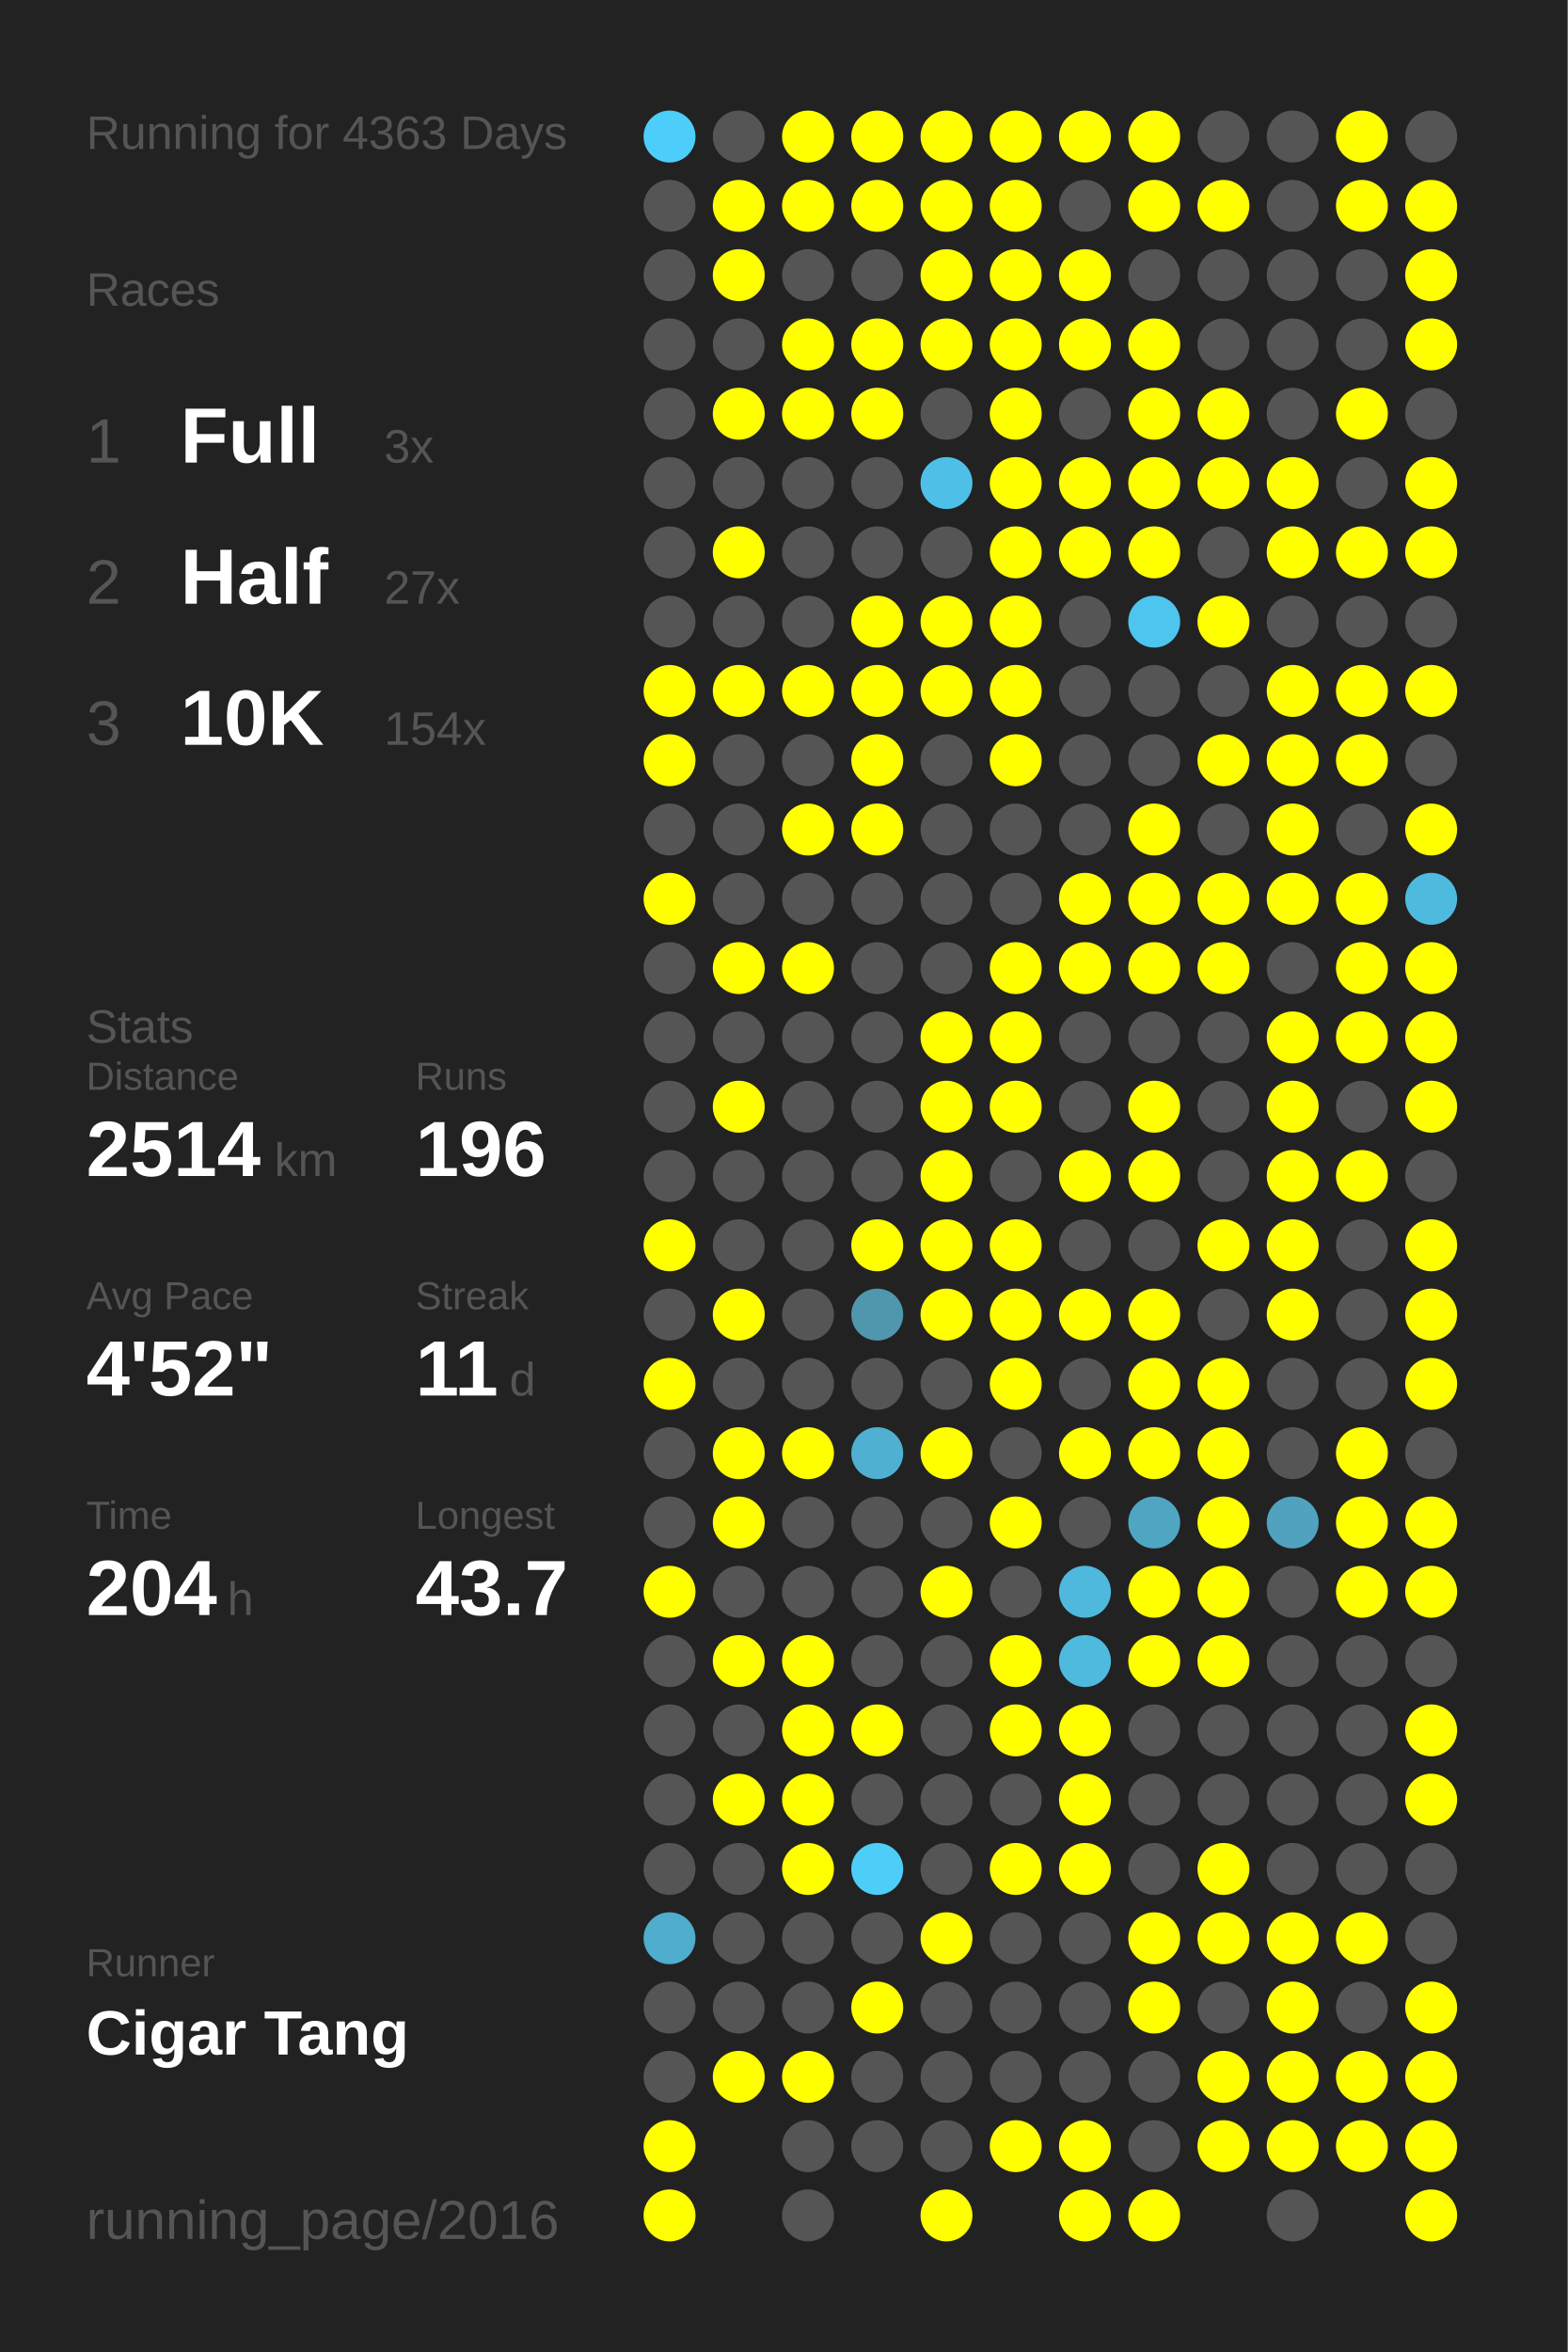
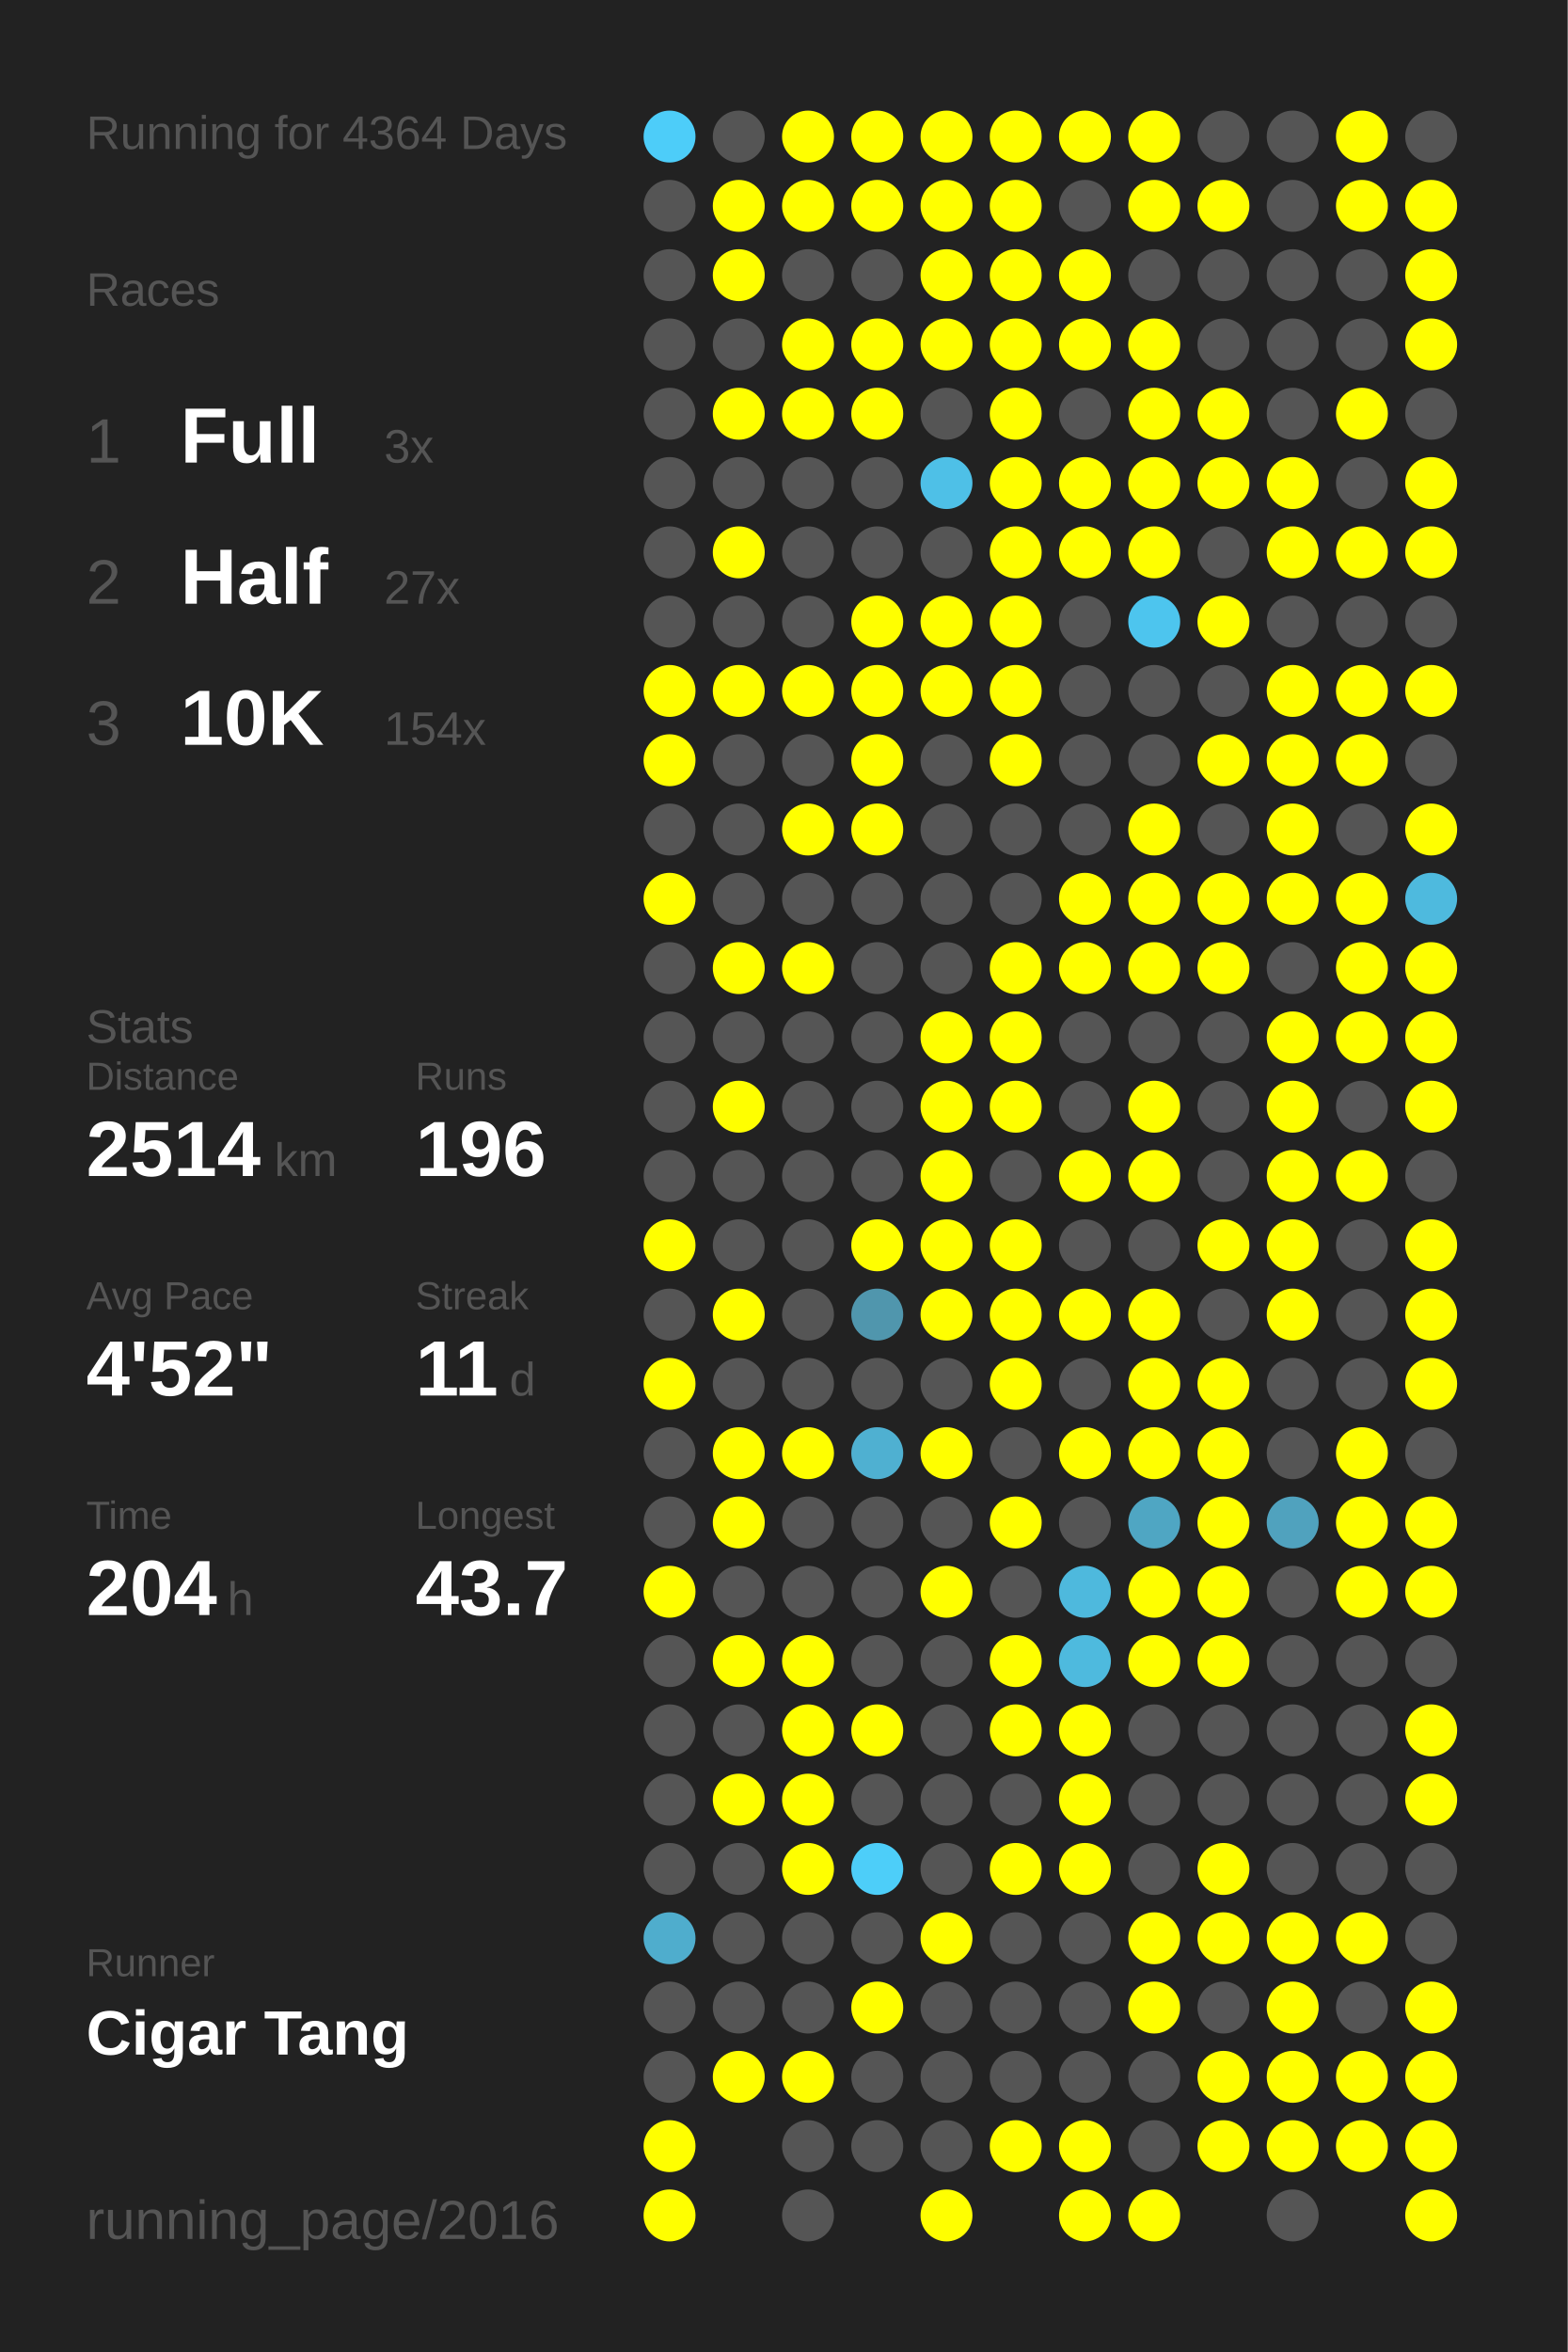
<svg xmlns="http://www.w3.org/2000/svg" baseProfile="full" height="300mm" version="1.1" viewBox="0,0,200,300" width="200mm">
  <defs />
  <rect fill="#222222" height="300" width="200" x="0" y="0" />
-   <text fill="#555555" style="font-size:6px; font-family:Arial;" x="11" y="19">Running for 4363 Days</text>
+   <text fill="#555555" style="font-size:6px; font-family:Arial;" x="11" y="19">Running for 4364 Days</text>
  <text fill="#555555" style="font-size:6px; font-family:Arial;" x="11" y="39">Races</text>
  <text fill="#555555" style="font-size:8px; font-family:Arial;" x="11" y="59">1</text>
  <text fill="#FFFFFF" style="font-size:10px; font-family:Arial; font-weight:bold;" x="23" y="59">Full</text>
  <text fill="#555555" style="font-size:6px; font-family:Arial;" x="49" y="59">3x</text>
  <text fill="#555555" style="font-size:8px; font-family:Arial;" x="11" y="77">2</text>
  <text fill="#FFFFFF" style="font-size:10px; font-family:Arial; font-weight:bold;" x="23" y="77">Half</text>
  <text fill="#555555" style="font-size:6px; font-family:Arial;" x="49" y="77">27x</text>
  <text fill="#555555" style="font-size:8px; font-family:Arial;" x="11" y="95">3</text>
  <text fill="#FFFFFF" style="font-size:10px; font-family:Arial; font-weight:bold;" x="23" y="95">10K</text>
  <text fill="#555555" style="font-size:6px; font-family:Arial;" x="49" y="95">154x</text>
  <text fill="#555555" style="font-size:6px; font-family:Arial;" x="11" y="133">Stats</text>
  <text fill="#555555" style="font-size:5px; font-family:Arial;" x="11" y="139">Distance</text>
  <text fill="#FFFFFF" style="font-size:10px; font-family:Arial; font-weight:bold;" x="11" y="150">2514</text>
  <text fill="#555555" style="font-size:6px; font-family:Arial;" x="35" y="150">km</text>
  <text fill="#555555" style="font-size:5px; font-family:Arial;" x="53" y="139">Runs</text>
  <text fill="#FFFFFF" style="font-size:10px; font-family:Arial; font-weight:bold;" x="53" y="150">196</text>
  <text fill="#555555" style="font-size:5px; font-family:Arial;" x="11" y="167">Avg Pace</text>
  <text fill="#FFFFFF" style="font-size:10px; font-family:Arial; font-weight:bold;" x="11" y="178">4'52"</text>
  <text fill="#555555" style="font-size:5px; font-family:Arial;" x="53" y="167">Streak</text>
  <text fill="#FFFFFF" style="font-size:10px; font-family:Arial; font-weight:bold;" x="53" y="178">11</text>
  <text fill="#555555" style="font-size:6px; font-family:Arial;" x="65" y="178">d</text>
  <text fill="#555555" style="font-size:5px; font-family:Arial;" x="11" y="195">Time</text>
  <text fill="#FFFFFF" style="font-size:10px; font-family:Arial; font-weight:bold;" x="11" y="206">204</text>
  <text fill="#555555" style="font-size:6px; font-family:Arial;" x="29" y="206">h</text>
  <text fill="#555555" style="font-size:5px; font-family:Arial;" x="53" y="195">Longest</text>
  <text fill="#FFFFFF" style="font-size:10px; font-family:Arial; font-weight:bold;" x="53" y="206">43.7</text>
  <text fill="#555555" style="font-size:5px; font-family:Arial;" x="11" y="252.065">Runner</text>
  <text fill="#FFFFFF" style="font-size:8px; font-family:Arial; font-weight:bold;" x="11" y="262.065">Cigar Tang</text>
  <text fill="#555555" style="font-size:7px; font-family:Arial;" x="11" y="285.581">running_page/2016</text>
  <circle cx="85.417" cy="17.419" fill="#4dcdf9" r="3.312" />
  <circle cx="85.417" cy="26.258" fill="#555555" r="3.312" />
  <circle cx="85.417" cy="35.097" fill="#555555" r="3.312" />
  <circle cx="85.417" cy="43.935" fill="#555555" r="3.312" />
  <circle cx="85.417" cy="52.774" fill="#555555" r="3.312" />
  <circle cx="85.417" cy="61.613" fill="#555555" r="3.312" />
  <circle cx="85.417" cy="70.452" fill="#555555" r="3.312" />
  <circle cx="85.417" cy="79.29" fill="#555555" r="3.312" />
  <circle cx="85.417" cy="88.129" fill="#FFFF00" r="3.312" />
  <circle cx="85.417" cy="96.968" fill="#FFFF00" r="3.312" />
  <circle cx="85.417" cy="105.806" fill="#555555" r="3.312" />
  <circle cx="85.417" cy="114.645" fill="#FFFF00" r="3.312" />
  <circle cx="85.417" cy="123.484" fill="#555555" r="3.312" />
  <circle cx="85.417" cy="132.323" fill="#555555" r="3.312" />
  <circle cx="85.417" cy="141.161" fill="#555555" r="3.312" />
  <circle cx="85.417" cy="150" fill="#555555" r="3.312" />
  <circle cx="85.417" cy="158.839" fill="#FFFF00" r="3.312" />
  <circle cx="85.417" cy="167.677" fill="#555555" r="3.312" />
  <circle cx="85.417" cy="176.516" fill="#FFFF00" r="3.312" />
  <circle cx="85.417" cy="185.355" fill="#555555" r="3.312" />
  <circle cx="85.417" cy="194.194" fill="#555555" r="3.312" />
  <circle cx="85.417" cy="203.032" fill="#FFFF00" r="3.312" />
  <circle cx="85.417" cy="211.871" fill="#555555" r="3.312" />
  <circle cx="85.417" cy="220.71" fill="#555555" r="3.312" />
  <circle cx="85.417" cy="229.548" fill="#555555" r="3.312" />
  <circle cx="85.417" cy="238.387" fill="#555555" r="3.312" />
  <circle cx="85.417" cy="247.226" fill="#4fadcd" r="3.312" />
  <circle cx="85.417" cy="256.065" fill="#555555" r="3.312" />
  <circle cx="85.417" cy="264.903" fill="#555555" r="3.312" />
  <circle cx="85.417" cy="273.742" fill="#FFFF00" r="3.312" />
  <circle cx="85.417" cy="282.581" fill="#FFFF00" r="3.312" />
  <circle cx="94.25" cy="17.419" fill="#555555" r="3.312" />
  <circle cx="94.25" cy="26.258" fill="#FFFF00" r="3.312" />
  <circle cx="94.25" cy="35.097" fill="#FFFF00" r="3.312" />
  <circle cx="94.25" cy="43.935" fill="#555555" r="3.312" />
  <circle cx="94.25" cy="52.774" fill="#FFFF00" r="3.312" />
  <circle cx="94.25" cy="61.613" fill="#555555" r="3.312" />
  <circle cx="94.25" cy="70.452" fill="#FFFF00" r="3.312" />
  <circle cx="94.25" cy="79.29" fill="#555555" r="3.312" />
  <circle cx="94.25" cy="88.129" fill="#FFFF00" r="3.312" />
  <circle cx="94.25" cy="96.968" fill="#555555" r="3.312" />
  <circle cx="94.25" cy="105.806" fill="#555555" r="3.312" />
  <circle cx="94.25" cy="114.645" fill="#555555" r="3.312" />
  <circle cx="94.25" cy="123.484" fill="#FFFF00" r="3.312" />
  <circle cx="94.25" cy="132.323" fill="#555555" r="3.312" />
  <circle cx="94.25" cy="141.161" fill="#FFFF00" r="3.312" />
  <circle cx="94.25" cy="150" fill="#555555" r="3.312" />
  <circle cx="94.25" cy="158.839" fill="#555555" r="3.312" />
  <circle cx="94.25" cy="167.677" fill="#FFFF00" r="3.312" />
  <circle cx="94.25" cy="176.516" fill="#555555" r="3.312" />
  <circle cx="94.25" cy="185.355" fill="#FFFF00" r="3.312" />
  <circle cx="94.25" cy="194.194" fill="#FFFF00" r="3.312" />
  <circle cx="94.25" cy="203.032" fill="#555555" r="3.312" />
  <circle cx="94.25" cy="211.871" fill="#FFFF00" r="3.312" />
  <circle cx="94.25" cy="220.71" fill="#555555" r="3.312" />
  <circle cx="94.25" cy="229.548" fill="#FFFF00" r="3.312" />
  <circle cx="94.25" cy="238.387" fill="#555555" r="3.312" />
  <circle cx="94.25" cy="247.226" fill="#555555" r="3.312" />
  <circle cx="94.25" cy="256.065" fill="#555555" r="3.312" />
  <circle cx="94.25" cy="264.903" fill="#FFFF00" r="3.312" />
  <circle cx="103.083" cy="17.419" fill="#FFFF00" r="3.312" />
  <circle cx="103.083" cy="26.258" fill="#FFFF00" r="3.312" />
  <circle cx="103.083" cy="35.097" fill="#555555" r="3.312" />
  <circle cx="103.083" cy="43.935" fill="#FFFF00" r="3.312" />
  <circle cx="103.083" cy="52.774" fill="#FFFF00" r="3.312" />
  <circle cx="103.083" cy="61.613" fill="#555555" r="3.312" />
  <circle cx="103.083" cy="70.452" fill="#555555" r="3.312" />
  <circle cx="103.083" cy="79.29" fill="#555555" r="3.312" />
  <circle cx="103.083" cy="88.129" fill="#FFFF00" r="3.312" />
  <circle cx="103.083" cy="96.968" fill="#555555" r="3.312" />
  <circle cx="103.083" cy="105.806" fill="#FFFF00" r="3.312" />
  <circle cx="103.083" cy="114.645" fill="#555555" r="3.312" />
  <circle cx="103.083" cy="123.484" fill="#FFFF00" r="3.312" />
  <circle cx="103.083" cy="132.323" fill="#555555" r="3.312" />
  <circle cx="103.083" cy="141.161" fill="#555555" r="3.312" />
  <circle cx="103.083" cy="150" fill="#555555" r="3.312" />
  <circle cx="103.083" cy="158.839" fill="#555555" r="3.312" />
  <circle cx="103.083" cy="167.677" fill="#555555" r="3.312" />
  <circle cx="103.083" cy="176.516" fill="#555555" r="3.312" />
  <circle cx="103.083" cy="185.355" fill="#FFFF00" r="3.312" />
  <circle cx="103.083" cy="194.194" fill="#555555" r="3.312" />
  <circle cx="103.083" cy="203.032" fill="#555555" r="3.312" />
  <circle cx="103.083" cy="211.871" fill="#FFFF00" r="3.312" />
  <circle cx="103.083" cy="220.71" fill="#FFFF00" r="3.312" />
  <circle cx="103.083" cy="229.548" fill="#FFFF00" r="3.312" />
  <circle cx="103.083" cy="238.387" fill="#FFFF00" r="3.312" />
  <circle cx="103.083" cy="247.226" fill="#555555" r="3.312" />
  <circle cx="103.083" cy="256.065" fill="#555555" r="3.312" />
  <circle cx="103.083" cy="264.903" fill="#FFFF00" r="3.312" />
  <circle cx="103.083" cy="273.742" fill="#555555" r="3.312" />
  <circle cx="103.083" cy="282.581" fill="#555555" r="3.312" />
  <circle cx="111.917" cy="17.419" fill="#FFFF00" r="3.312" />
  <circle cx="111.917" cy="26.258" fill="#FFFF00" r="3.312" />
  <circle cx="111.917" cy="35.097" fill="#555555" r="3.312" />
  <circle cx="111.917" cy="43.935" fill="#FFFF00" r="3.312" />
  <circle cx="111.917" cy="52.774" fill="#FFFF00" r="3.312" />
  <circle cx="111.917" cy="61.613" fill="#555555" r="3.312" />
  <circle cx="111.917" cy="70.452" fill="#555555" r="3.312" />
  <circle cx="111.917" cy="79.29" fill="#FFFF00" r="3.312" />
  <circle cx="111.917" cy="88.129" fill="#FFFF00" r="3.312" />
  <circle cx="111.917" cy="96.968" fill="#FFFF00" r="3.312" />
  <circle cx="111.917" cy="105.806" fill="#FFFF00" r="3.312" />
  <circle cx="111.917" cy="114.645" fill="#555555" r="3.312" />
  <circle cx="111.917" cy="123.484" fill="#555555" r="3.312" />
  <circle cx="111.917" cy="132.323" fill="#555555" r="3.312" />
  <circle cx="111.917" cy="141.161" fill="#555555" r="3.312" />
  <circle cx="111.917" cy="150" fill="#555555" r="3.312" />
  <circle cx="111.917" cy="158.839" fill="#FFFF00" r="3.312" />
  <circle cx="111.917" cy="167.677" fill="#5096ad" r="3.312" />
  <circle cx="111.917" cy="176.516" fill="#555555" r="3.312" />
  <circle cx="111.917" cy="185.355" fill="#4fb0d1" r="3.312" />
  <circle cx="111.917" cy="194.194" fill="#555555" r="3.312" />
  <circle cx="111.917" cy="203.032" fill="#555555" r="3.312" />
  <circle cx="111.917" cy="211.871" fill="#555555" r="3.312" />
  <circle cx="111.917" cy="220.71" fill="#FFFF00" r="3.312" />
  <circle cx="111.917" cy="229.548" fill="#555555" r="3.312" />
  <circle cx="111.917" cy="238.387" fill="#4dcef9" r="3.312" />
  <circle cx="111.917" cy="247.226" fill="#555555" r="3.312" />
  <circle cx="111.917" cy="256.065" fill="#FFFF00" r="3.312" />
  <circle cx="111.917" cy="264.903" fill="#555555" r="3.312" />
  <circle cx="111.917" cy="273.742" fill="#555555" r="3.312" />
  <circle cx="120.75" cy="17.419" fill="#FFFF00" r="3.312" />
  <circle cx="120.75" cy="26.258" fill="#FFFF00" r="3.312" />
  <circle cx="120.75" cy="35.097" fill="#FFFF00" r="3.312" />
  <circle cx="120.75" cy="43.935" fill="#FFFF00" r="3.312" />
  <circle cx="120.75" cy="52.774" fill="#555555" r="3.312" />
  <circle cx="120.75" cy="61.613" fill="#4ec0e7" r="3.312" />
  <circle cx="120.75" cy="70.452" fill="#555555" r="3.312" />
  <circle cx="120.75" cy="79.29" fill="#FFFF00" r="3.312" />
  <circle cx="120.75" cy="88.129" fill="#FFFF00" r="3.312" />
  <circle cx="120.75" cy="96.968" fill="#555555" r="3.312" />
  <circle cx="120.75" cy="105.806" fill="#555555" r="3.312" />
  <circle cx="120.75" cy="114.645" fill="#555555" r="3.312" />
  <circle cx="120.75" cy="123.484" fill="#555555" r="3.312" />
  <circle cx="120.75" cy="132.323" fill="#FFFF00" r="3.312" />
  <circle cx="120.75" cy="141.161" fill="#FFFF00" r="3.312" />
  <circle cx="120.75" cy="150" fill="#FFFF00" r="3.312" />
  <circle cx="120.75" cy="158.839" fill="#FFFF00" r="3.312" />
  <circle cx="120.75" cy="167.677" fill="#FFFF00" r="3.312" />
  <circle cx="120.75" cy="176.516" fill="#555555" r="3.312" />
  <circle cx="120.75" cy="185.355" fill="#FFFF00" r="3.312" />
  <circle cx="120.75" cy="194.194" fill="#555555" r="3.312" />
  <circle cx="120.75" cy="203.032" fill="#FFFF00" r="3.312" />
  <circle cx="120.75" cy="211.871" fill="#555555" r="3.312" />
  <circle cx="120.75" cy="220.71" fill="#555555" r="3.312" />
  <circle cx="120.75" cy="229.548" fill="#555555" r="3.312" />
  <circle cx="120.75" cy="238.387" fill="#555555" r="3.312" />
  <circle cx="120.75" cy="247.226" fill="#FFFF00" r="3.312" />
  <circle cx="120.75" cy="256.065" fill="#555555" r="3.312" />
  <circle cx="120.75" cy="264.903" fill="#555555" r="3.312" />
  <circle cx="120.75" cy="273.742" fill="#555555" r="3.312" />
  <circle cx="120.75" cy="282.581" fill="#FFFF00" r="3.312" />
  <circle cx="129.583" cy="17.419" fill="#FFFF00" r="3.312" />
  <circle cx="129.583" cy="26.258" fill="#FFFF00" r="3.312" />
  <circle cx="129.583" cy="35.097" fill="#FFFF00" r="3.312" />
  <circle cx="129.583" cy="43.935" fill="#FFFF00" r="3.312" />
  <circle cx="129.583" cy="52.774" fill="#FFFF00" r="3.312" />
  <circle cx="129.583" cy="61.613" fill="#FFFF00" r="3.312" />
  <circle cx="129.583" cy="70.452" fill="#FFFF00" r="3.312" />
  <circle cx="129.583" cy="79.29" fill="#FFFF00" r="3.312" />
  <circle cx="129.583" cy="88.129" fill="#FFFF00" r="3.312" />
  <circle cx="129.583" cy="96.968" fill="#FFFF00" r="3.312" />
  <circle cx="129.583" cy="105.806" fill="#555555" r="3.312" />
  <circle cx="129.583" cy="114.645" fill="#555555" r="3.312" />
  <circle cx="129.583" cy="123.484" fill="#FFFF00" r="3.312" />
  <circle cx="129.583" cy="132.323" fill="#FFFF00" r="3.312" />
  <circle cx="129.583" cy="141.161" fill="#FFFF00" r="3.312" />
  <circle cx="129.583" cy="150" fill="#555555" r="3.312" />
  <circle cx="129.583" cy="158.839" fill="#FFFF00" r="3.312" />
  <circle cx="129.583" cy="167.677" fill="#FFFF00" r="3.312" />
  <circle cx="129.583" cy="176.516" fill="#FFFF00" r="3.312" />
  <circle cx="129.583" cy="185.355" fill="#555555" r="3.312" />
  <circle cx="129.583" cy="194.194" fill="#FFFF00" r="3.312" />
  <circle cx="129.583" cy="203.032" fill="#555555" r="3.312" />
  <circle cx="129.583" cy="211.871" fill="#FFFF00" r="3.312" />
  <circle cx="129.583" cy="220.71" fill="#FFFF00" r="3.312" />
  <circle cx="129.583" cy="229.548" fill="#555555" r="3.312" />
  <circle cx="129.583" cy="238.387" fill="#FFFF00" r="3.312" />
  <circle cx="129.583" cy="247.226" fill="#555555" r="3.312" />
  <circle cx="129.583" cy="256.065" fill="#555555" r="3.312" />
  <circle cx="129.583" cy="264.903" fill="#555555" r="3.312" />
  <circle cx="129.583" cy="273.742" fill="#FFFF00" r="3.312" />
  <circle cx="138.417" cy="17.419" fill="#FFFF00" r="3.312" />
  <circle cx="138.417" cy="26.258" fill="#555555" r="3.312" />
  <circle cx="138.417" cy="35.097" fill="#FFFF00" r="3.312" />
  <circle cx="138.417" cy="43.935" fill="#FFFF00" r="3.312" />
  <circle cx="138.417" cy="52.774" fill="#555555" r="3.312" />
  <circle cx="138.417" cy="61.613" fill="#FFFF00" r="3.312" />
  <circle cx="138.417" cy="70.452" fill="#FFFF00" r="3.312" />
  <circle cx="138.417" cy="79.29" fill="#555555" r="3.312" />
  <circle cx="138.417" cy="88.129" fill="#555555" r="3.312" />
  <circle cx="138.417" cy="96.968" fill="#555555" r="3.312" />
  <circle cx="138.417" cy="105.806" fill="#555555" r="3.312" />
  <circle cx="138.417" cy="114.645" fill="#FFFF00" r="3.312" />
  <circle cx="138.417" cy="123.484" fill="#FFFF00" r="3.312" />
  <circle cx="138.417" cy="132.323" fill="#555555" r="3.312" />
  <circle cx="138.417" cy="141.161" fill="#555555" r="3.312" />
  <circle cx="138.417" cy="150" fill="#FFFF00" r="3.312" />
  <circle cx="138.417" cy="158.839" fill="#555555" r="3.312" />
  <circle cx="138.417" cy="167.677" fill="#FFFF00" r="3.312" />
  <circle cx="138.417" cy="176.516" fill="#555555" r="3.312" />
  <circle cx="138.417" cy="185.355" fill="#FFFF00" r="3.312" />
  <circle cx="138.417" cy="194.194" fill="#555555" r="3.312" />
  <circle cx="138.417" cy="203.032" fill="#4eb9dd" r="3.312" />
  <circle cx="138.417" cy="211.871" fill="#4ebade" r="3.312" />
  <circle cx="138.417" cy="220.71" fill="#FFFF00" r="3.312" />
  <circle cx="138.417" cy="229.548" fill="#FFFF00" r="3.312" />
  <circle cx="138.417" cy="238.387" fill="#FFFF00" r="3.312" />
  <circle cx="138.417" cy="247.226" fill="#555555" r="3.312" />
  <circle cx="138.417" cy="256.065" fill="#555555" r="3.312" />
  <circle cx="138.417" cy="264.903" fill="#555555" r="3.312" />
  <circle cx="138.417" cy="273.742" fill="#FFFF00" r="3.312" />
  <circle cx="138.417" cy="282.581" fill="#FFFF00" r="3.312" />
  <circle cx="147.25" cy="17.419" fill="#FFFF00" r="3.312" />
  <circle cx="147.25" cy="26.258" fill="#FFFF00" r="3.312" />
  <circle cx="147.25" cy="35.097" fill="#555555" r="3.312" />
  <circle cx="147.25" cy="43.935" fill="#FFFF00" r="3.312" />
  <circle cx="147.25" cy="52.774" fill="#FFFF00" r="3.312" />
  <circle cx="147.25" cy="61.613" fill="#FFFF00" r="3.312" />
  <circle cx="147.25" cy="70.452" fill="#FFFF00" r="3.312" />
  <circle cx="147.25" cy="79.29" fill="#4dc5ee" r="3.312" />
  <circle cx="147.25" cy="88.129" fill="#555555" r="3.312" />
  <circle cx="147.25" cy="96.968" fill="#555555" r="3.312" />
  <circle cx="147.25" cy="105.806" fill="#FFFF00" r="3.312" />
  <circle cx="147.25" cy="114.645" fill="#FFFF00" r="3.312" />
  <circle cx="147.25" cy="123.484" fill="#FFFF00" r="3.312" />
  <circle cx="147.25" cy="132.323" fill="#555555" r="3.312" />
  <circle cx="147.25" cy="141.161" fill="#FFFF00" r="3.312" />
  <circle cx="147.25" cy="150" fill="#FFFF00" r="3.312" />
  <circle cx="147.25" cy="158.839" fill="#555555" r="3.312" />
  <circle cx="147.25" cy="167.677" fill="#FFFF00" r="3.312" />
  <circle cx="147.25" cy="176.516" fill="#FFFF00" r="3.312" />
  <circle cx="147.25" cy="185.355" fill="#FFFF00" r="3.312" />
  <circle cx="147.25" cy="194.194" fill="#4fa6c3" r="3.312" />
  <circle cx="147.25" cy="203.032" fill="#FFFF00" r="3.312" />
  <circle cx="147.25" cy="211.871" fill="#FFFF00" r="3.312" />
  <circle cx="147.25" cy="220.71" fill="#555555" r="3.312" />
  <circle cx="147.25" cy="229.548" fill="#555555" r="3.312" />
  <circle cx="147.25" cy="238.387" fill="#555555" r="3.312" />
  <circle cx="147.25" cy="247.226" fill="#FFFF00" r="3.312" />
  <circle cx="147.25" cy="256.065" fill="#FFFF00" r="3.312" />
  <circle cx="147.25" cy="264.903" fill="#555555" r="3.312" />
  <circle cx="147.25" cy="273.742" fill="#555555" r="3.312" />
  <circle cx="147.25" cy="282.581" fill="#FFFF00" r="3.312" />
  <circle cx="156.083" cy="17.419" fill="#555555" r="3.312" />
  <circle cx="156.083" cy="26.258" fill="#FFFF00" r="3.312" />
  <circle cx="156.083" cy="35.097" fill="#555555" r="3.312" />
  <circle cx="156.083" cy="43.935" fill="#555555" r="3.312" />
  <circle cx="156.083" cy="52.774" fill="#FFFF00" r="3.312" />
  <circle cx="156.083" cy="61.613" fill="#FFFF00" r="3.312" />
  <circle cx="156.083" cy="70.452" fill="#555555" r="3.312" />
  <circle cx="156.083" cy="79.29" fill="#FFFF00" r="3.312" />
  <circle cx="156.083" cy="88.129" fill="#555555" r="3.312" />
  <circle cx="156.083" cy="96.968" fill="#FFFF00" r="3.312" />
  <circle cx="156.083" cy="105.806" fill="#555555" r="3.312" />
  <circle cx="156.083" cy="114.645" fill="#FFFF00" r="3.312" />
  <circle cx="156.083" cy="123.484" fill="#FFFF00" r="3.312" />
  <circle cx="156.083" cy="132.323" fill="#555555" r="3.312" />
  <circle cx="156.083" cy="141.161" fill="#555555" r="3.312" />
  <circle cx="156.083" cy="150" fill="#555555" r="3.312" />
  <circle cx="156.083" cy="158.839" fill="#FFFF00" r="3.312" />
  <circle cx="156.083" cy="167.677" fill="#555555" r="3.312" />
  <circle cx="156.083" cy="176.516" fill="#FFFF00" r="3.312" />
  <circle cx="156.083" cy="185.355" fill="#FFFF00" r="3.312" />
  <circle cx="156.083" cy="194.194" fill="#FFFF00" r="3.312" />
  <circle cx="156.083" cy="203.032" fill="#FFFF00" r="3.312" />
  <circle cx="156.083" cy="211.871" fill="#FFFF00" r="3.312" />
  <circle cx="156.083" cy="220.71" fill="#555555" r="3.312" />
  <circle cx="156.083" cy="229.548" fill="#555555" r="3.312" />
  <circle cx="156.083" cy="238.387" fill="#FFFF00" r="3.312" />
  <circle cx="156.083" cy="247.226" fill="#FFFF00" r="3.312" />
  <circle cx="156.083" cy="256.065" fill="#555555" r="3.312" />
  <circle cx="156.083" cy="264.903" fill="#FFFF00" r="3.312" />
  <circle cx="156.083" cy="273.742" fill="#FFFF00" r="3.312" />
  <circle cx="164.917" cy="17.419" fill="#555555" r="3.312" />
  <circle cx="164.917" cy="26.258" fill="#555555" r="3.312" />
  <circle cx="164.917" cy="35.097" fill="#555555" r="3.312" />
  <circle cx="164.917" cy="43.935" fill="#555555" r="3.312" />
  <circle cx="164.917" cy="52.774" fill="#555555" r="3.312" />
  <circle cx="164.917" cy="61.613" fill="#FFFF00" r="3.312" />
  <circle cx="164.917" cy="70.452" fill="#FFFF00" r="3.312" />
  <circle cx="164.917" cy="79.29" fill="#555555" r="3.312" />
  <circle cx="164.917" cy="88.129" fill="#FFFF00" r="3.312" />
  <circle cx="164.917" cy="96.968" fill="#FFFF00" r="3.312" />
  <circle cx="164.917" cy="105.806" fill="#FFFF00" r="3.312" />
  <circle cx="164.917" cy="114.645" fill="#FFFF00" r="3.312" />
  <circle cx="164.917" cy="123.484" fill="#555555" r="3.312" />
  <circle cx="164.917" cy="132.323" fill="#FFFF00" r="3.312" />
  <circle cx="164.917" cy="141.161" fill="#FFFF00" r="3.312" />
  <circle cx="164.917" cy="150" fill="#FFFF00" r="3.312" />
  <circle cx="164.917" cy="158.839" fill="#FFFF00" r="3.312" />
  <circle cx="164.917" cy="167.677" fill="#FFFF00" r="3.312" />
  <circle cx="164.917" cy="176.516" fill="#555555" r="3.312" />
  <circle cx="164.917" cy="185.355" fill="#555555" r="3.312" />
  <circle cx="164.917" cy="194.194" fill="#50a2be" r="3.312" />
  <circle cx="164.917" cy="203.032" fill="#555555" r="3.312" />
  <circle cx="164.917" cy="211.871" fill="#555555" r="3.312" />
  <circle cx="164.917" cy="220.71" fill="#555555" r="3.312" />
  <circle cx="164.917" cy="229.548" fill="#555555" r="3.312" />
  <circle cx="164.917" cy="238.387" fill="#555555" r="3.312" />
  <circle cx="164.917" cy="247.226" fill="#FFFF00" r="3.312" />
  <circle cx="164.917" cy="256.065" fill="#FFFF00" r="3.312" />
  <circle cx="164.917" cy="264.903" fill="#FFFF00" r="3.312" />
  <circle cx="164.917" cy="273.742" fill="#FFFF00" r="3.312" />
  <circle cx="164.917" cy="282.581" fill="#555555" r="3.312" />
  <circle cx="173.75" cy="17.419" fill="#FFFF00" r="3.312" />
  <circle cx="173.75" cy="26.258" fill="#FFFF00" r="3.312" />
  <circle cx="173.75" cy="35.097" fill="#555555" r="3.312" />
  <circle cx="173.75" cy="43.935" fill="#555555" r="3.312" />
  <circle cx="173.75" cy="52.774" fill="#FFFF00" r="3.312" />
  <circle cx="173.75" cy="61.613" fill="#555555" r="3.312" />
  <circle cx="173.75" cy="70.452" fill="#FFFF00" r="3.312" />
  <circle cx="173.75" cy="79.29" fill="#555555" r="3.312" />
  <circle cx="173.75" cy="88.129" fill="#FFFF00" r="3.312" />
  <circle cx="173.75" cy="96.968" fill="#FFFF00" r="3.312" />
  <circle cx="173.75" cy="105.806" fill="#555555" r="3.312" />
  <circle cx="173.75" cy="114.645" fill="#FFFF00" r="3.312" />
  <circle cx="173.75" cy="123.484" fill="#FFFF00" r="3.312" />
  <circle cx="173.75" cy="132.323" fill="#FFFF00" r="3.312" />
  <circle cx="173.75" cy="141.161" fill="#555555" r="3.312" />
  <circle cx="173.75" cy="150" fill="#FFFF00" r="3.312" />
  <circle cx="173.75" cy="158.839" fill="#555555" r="3.312" />
  <circle cx="173.75" cy="167.677" fill="#555555" r="3.312" />
  <circle cx="173.75" cy="176.516" fill="#555555" r="3.312" />
  <circle cx="173.75" cy="185.355" fill="#FFFF00" r="3.312" />
  <circle cx="173.75" cy="194.194" fill="#FFFF00" r="3.312" />
  <circle cx="173.75" cy="203.032" fill="#FFFF00" r="3.312" />
  <circle cx="173.75" cy="211.871" fill="#555555" r="3.312" />
  <circle cx="173.75" cy="220.71" fill="#555555" r="3.312" />
  <circle cx="173.75" cy="229.548" fill="#555555" r="3.312" />
  <circle cx="173.75" cy="238.387" fill="#555555" r="3.312" />
  <circle cx="173.75" cy="247.226" fill="#FFFF00" r="3.312" />
  <circle cx="173.75" cy="256.065" fill="#555555" r="3.312" />
  <circle cx="173.75" cy="264.903" fill="#FFFF00" r="3.312" />
  <circle cx="173.75" cy="273.742" fill="#FFFF00" r="3.312" />
  <circle cx="182.583" cy="17.419" fill="#555555" r="3.312" />
  <circle cx="182.583" cy="26.258" fill="#FFFF00" r="3.312" />
  <circle cx="182.583" cy="35.097" fill="#FFFF00" r="3.312" />
  <circle cx="182.583" cy="43.935" fill="#FFFF00" r="3.312" />
  <circle cx="182.583" cy="52.774" fill="#555555" r="3.312" />
  <circle cx="182.583" cy="61.613" fill="#FFFF00" r="3.312" />
  <circle cx="182.583" cy="70.452" fill="#FFFF00" r="3.312" />
  <circle cx="182.583" cy="79.29" fill="#555555" r="3.312" />
  <circle cx="182.583" cy="88.129" fill="#FFFF00" r="3.312" />
  <circle cx="182.583" cy="96.968" fill="#555555" r="3.312" />
  <circle cx="182.583" cy="105.806" fill="#FFFF00" r="3.312" />
  <circle cx="182.583" cy="114.645" fill="#4ebade" r="3.312" />
  <circle cx="182.583" cy="123.484" fill="#FFFF00" r="3.312" />
  <circle cx="182.583" cy="132.323" fill="#FFFF00" r="3.312" />
  <circle cx="182.583" cy="141.161" fill="#FFFF00" r="3.312" />
  <circle cx="182.583" cy="150" fill="#555555" r="3.312" />
  <circle cx="182.583" cy="158.839" fill="#FFFF00" r="3.312" />
  <circle cx="182.583" cy="167.677" fill="#FFFF00" r="3.312" />
  <circle cx="182.583" cy="176.516" fill="#FFFF00" r="3.312" />
  <circle cx="182.583" cy="185.355" fill="#555555" r="3.312" />
  <circle cx="182.583" cy="194.194" fill="#FFFF00" r="3.312" />
  <circle cx="182.583" cy="203.032" fill="#FFFF00" r="3.312" />
  <circle cx="182.583" cy="211.871" fill="#555555" r="3.312" />
  <circle cx="182.583" cy="220.71" fill="#FFFF00" r="3.312" />
  <circle cx="182.583" cy="229.548" fill="#FFFF00" r="3.312" />
  <circle cx="182.583" cy="238.387" fill="#555555" r="3.312" />
  <circle cx="182.583" cy="247.226" fill="#555555" r="3.312" />
  <circle cx="182.583" cy="256.065" fill="#FFFF00" r="3.312" />
  <circle cx="182.583" cy="264.903" fill="#FFFF00" r="3.312" />
  <circle cx="182.583" cy="273.742" fill="#FFFF00" r="3.312" />
  <circle cx="182.583" cy="282.581" fill="#FFFF00" r="3.312" />
</svg>
